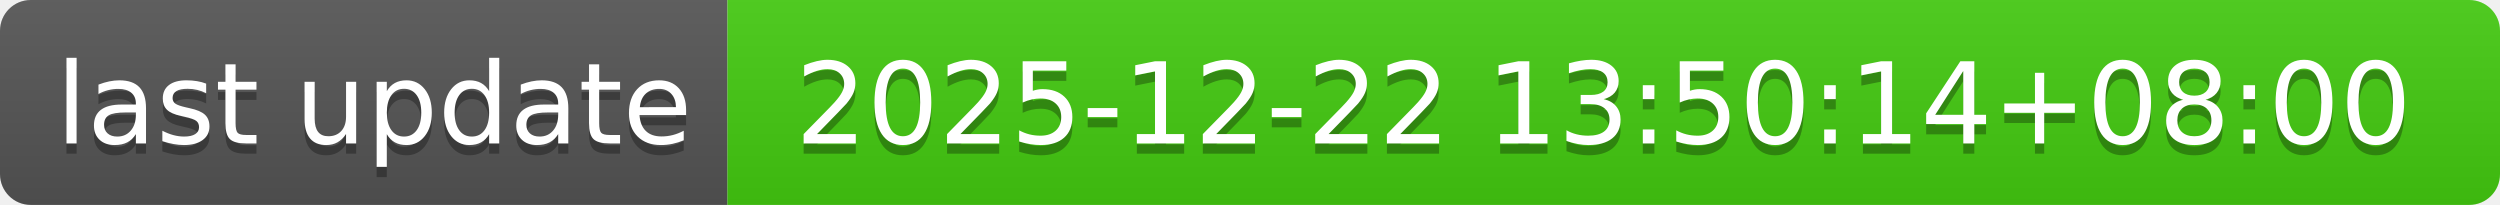
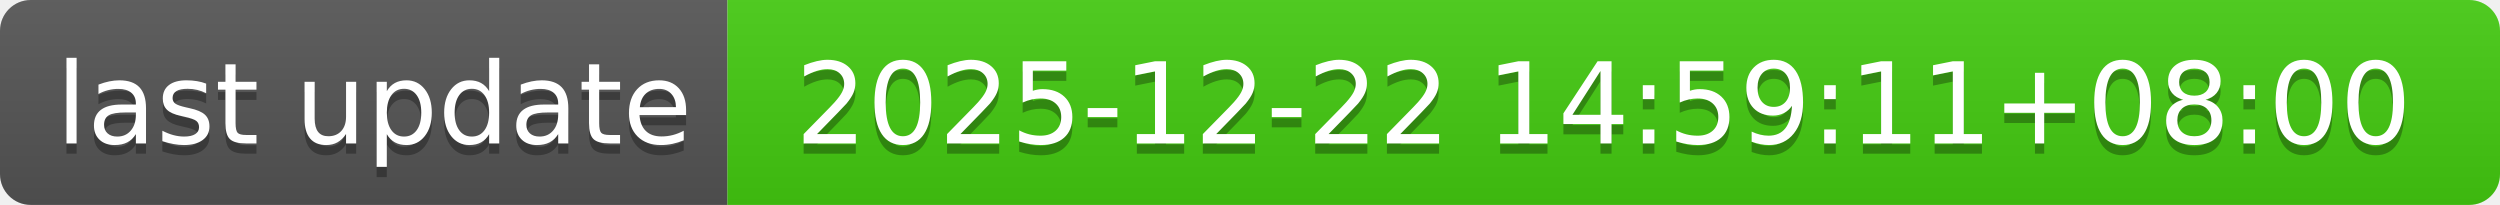
- <svg xmlns="http://www.w3.org/2000/svg" width="244" height="20" role="img" aria-label="last update: 2025-12-22 13:50:14+08:00">
+ <svg xmlns="http://www.w3.org/2000/svg" width="244" height="20" role="img" aria-label="last update: 2025-12-22 14:59:11+08:00">
  <linearGradient id="s" x2="0" y2="100%">
    <stop offset="0" stop-color="#bbb" stop-opacity=".1" />
    <stop offset="1" stop-opacity=".1" />
  </linearGradient>
  <clipPath id="r">
    <rect width="244" height="20" rx="3" fill="#fff" />
  </clipPath>
  <g clip-path="url(#r)">
    <rect width="71" height="20" fill="#555" />
    <rect x="71" width="173" height="20" fill="#4c1" />
    <rect width="244" height="20" fill="url(#s)" />
  </g>
  <g fill="#fff" text-anchor="middle" font-family="Verdana,Geneva,DejaVu Sans,sans-serif" text-rendering="geometricPrecision" font-size="110">
    <text aria-hidden="true" x="365" y="150" fill="#010101" fill-opacity=".3" transform="scale(.1)" textLength="610">last update</text>
    <text x="365" y="140" transform="scale(.1)" fill="#fff" textLength="610">last update</text>
-     <text aria-hidden="true" x="1565" y="150" fill="#010101" fill-opacity=".3" transform="scale(.1)" textLength="1630">2025-12-22 13:50:14+08:00</text>
-     <text x="1565" y="140" transform="scale(.1)" fill="#fff" textLength="1630">2025-12-22 13:50:14+08:00</text>
+     <text aria-hidden="true" x="1565" y="150" fill="#010101" fill-opacity=".3" transform="scale(.1)" textLength="1630">2025-12-22 14:59:11+08:00</text>
+     <text x="1565" y="140" transform="scale(.1)" fill="#fff" textLength="1630">2025-12-22 14:59:11+08:00</text>
  </g>
</svg>
